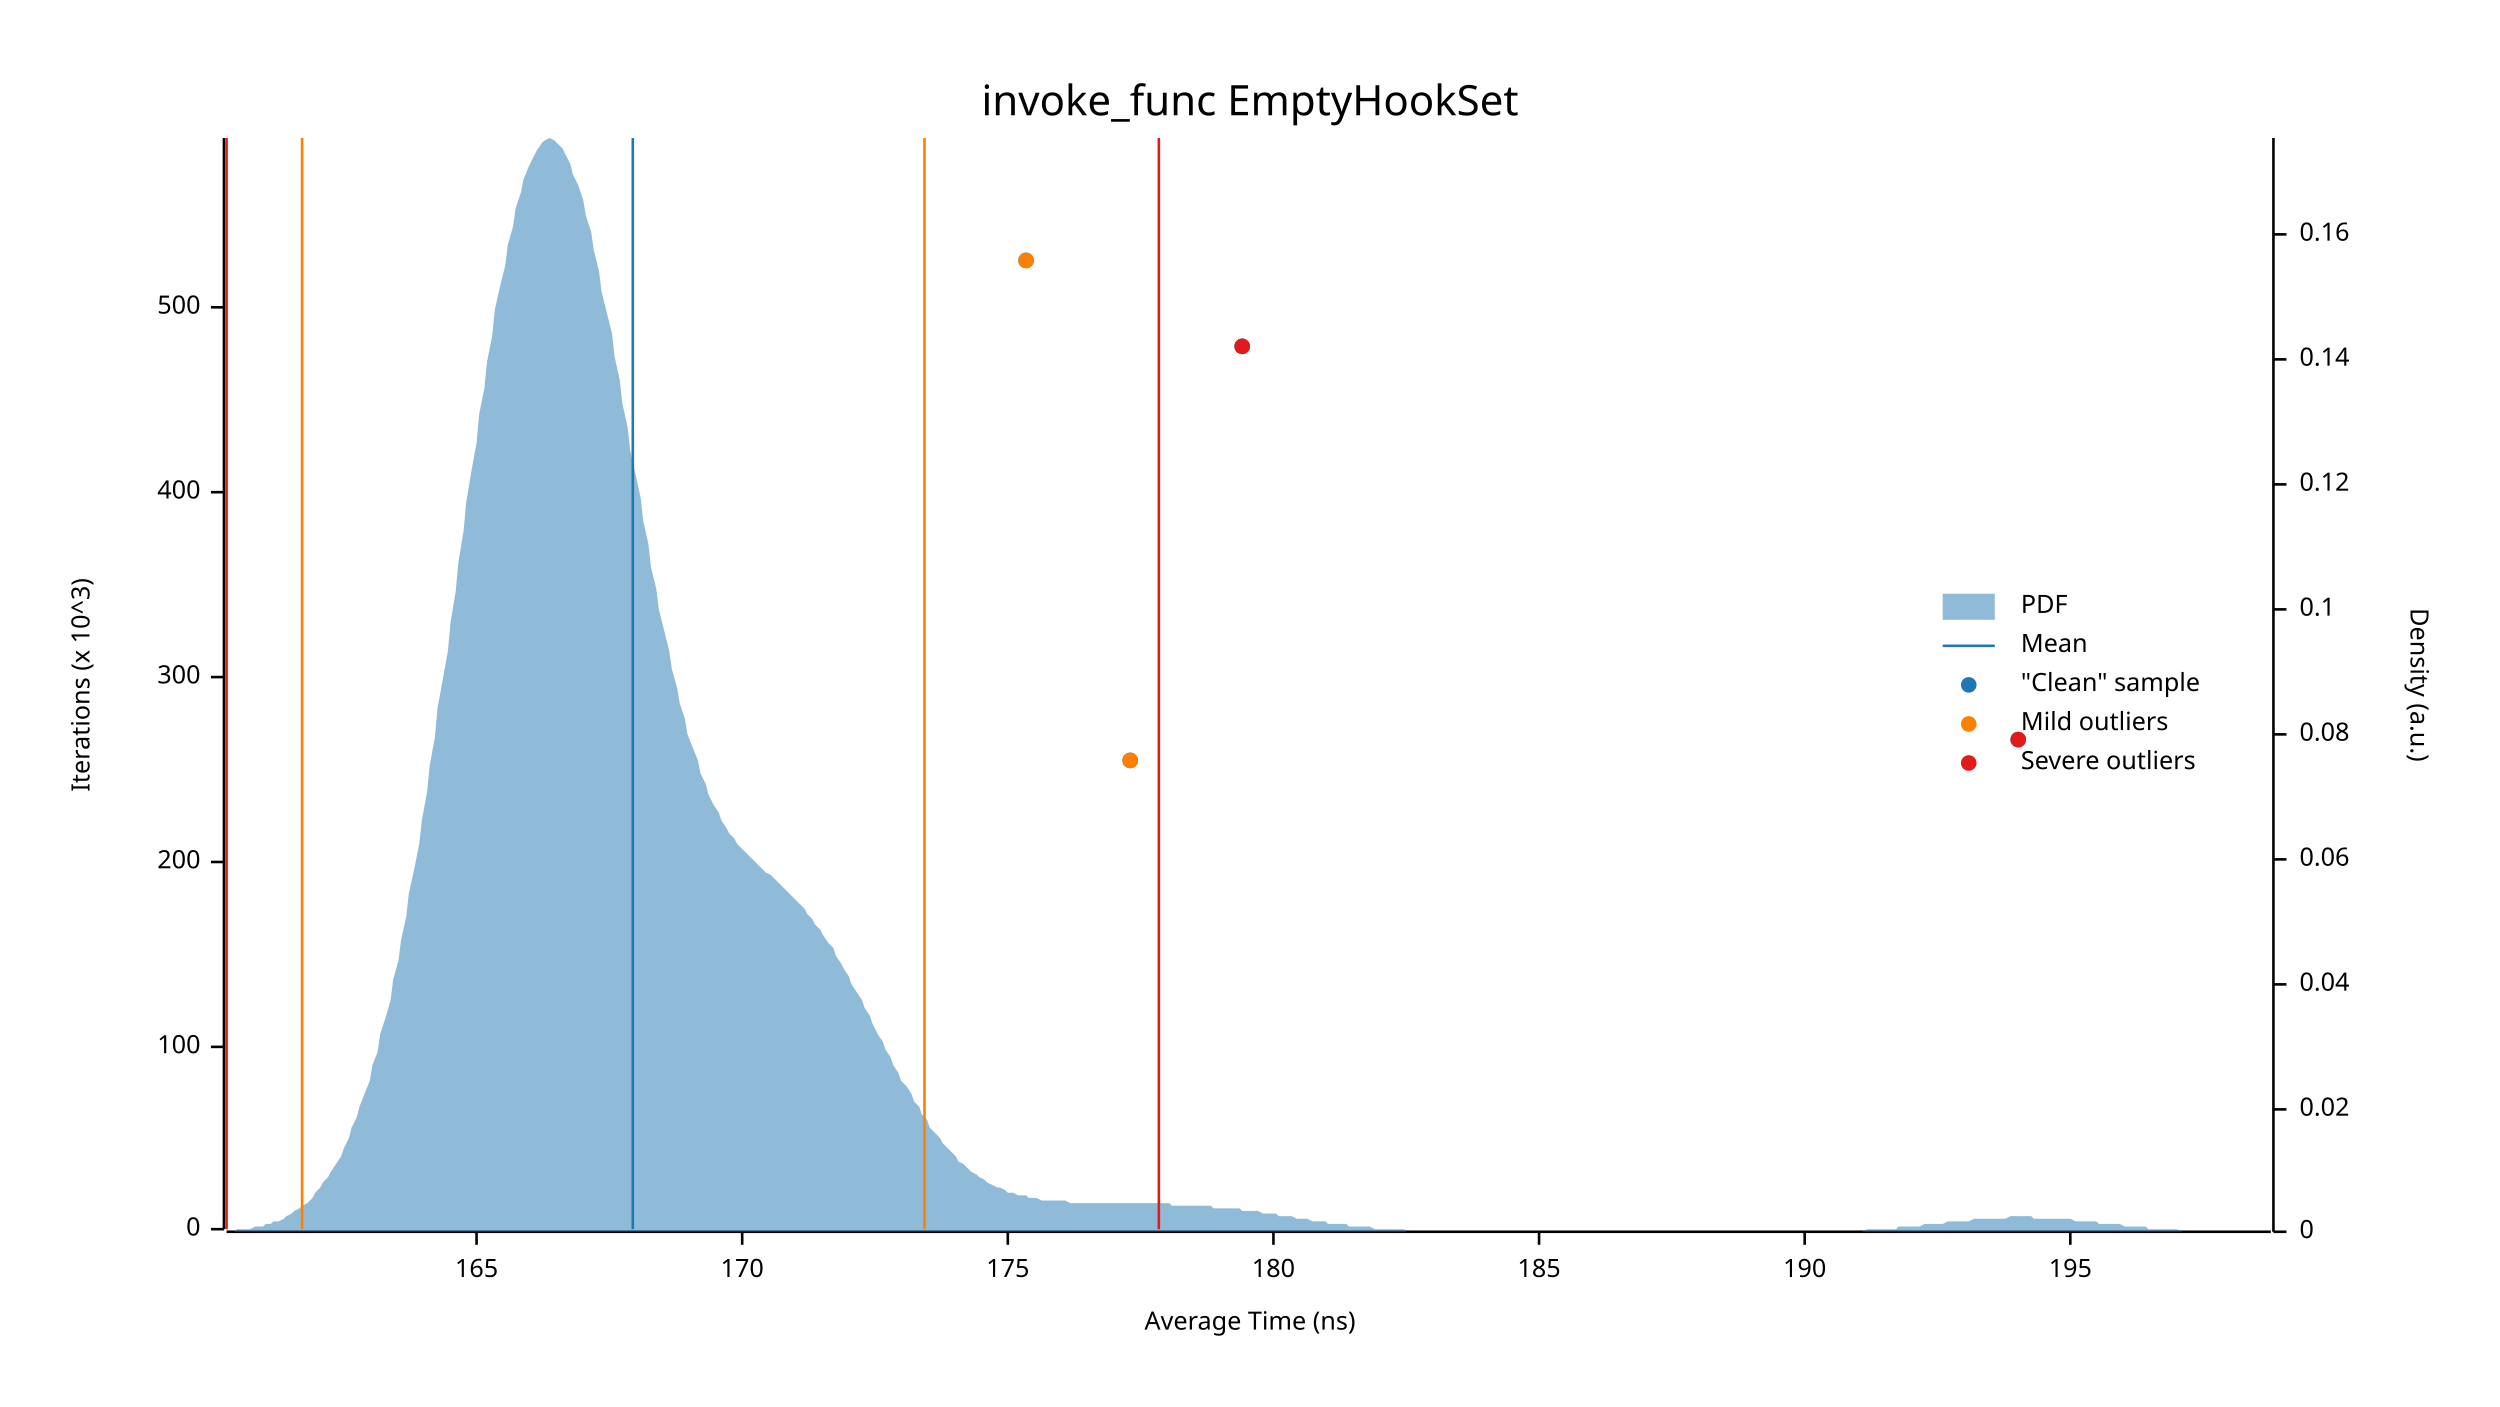
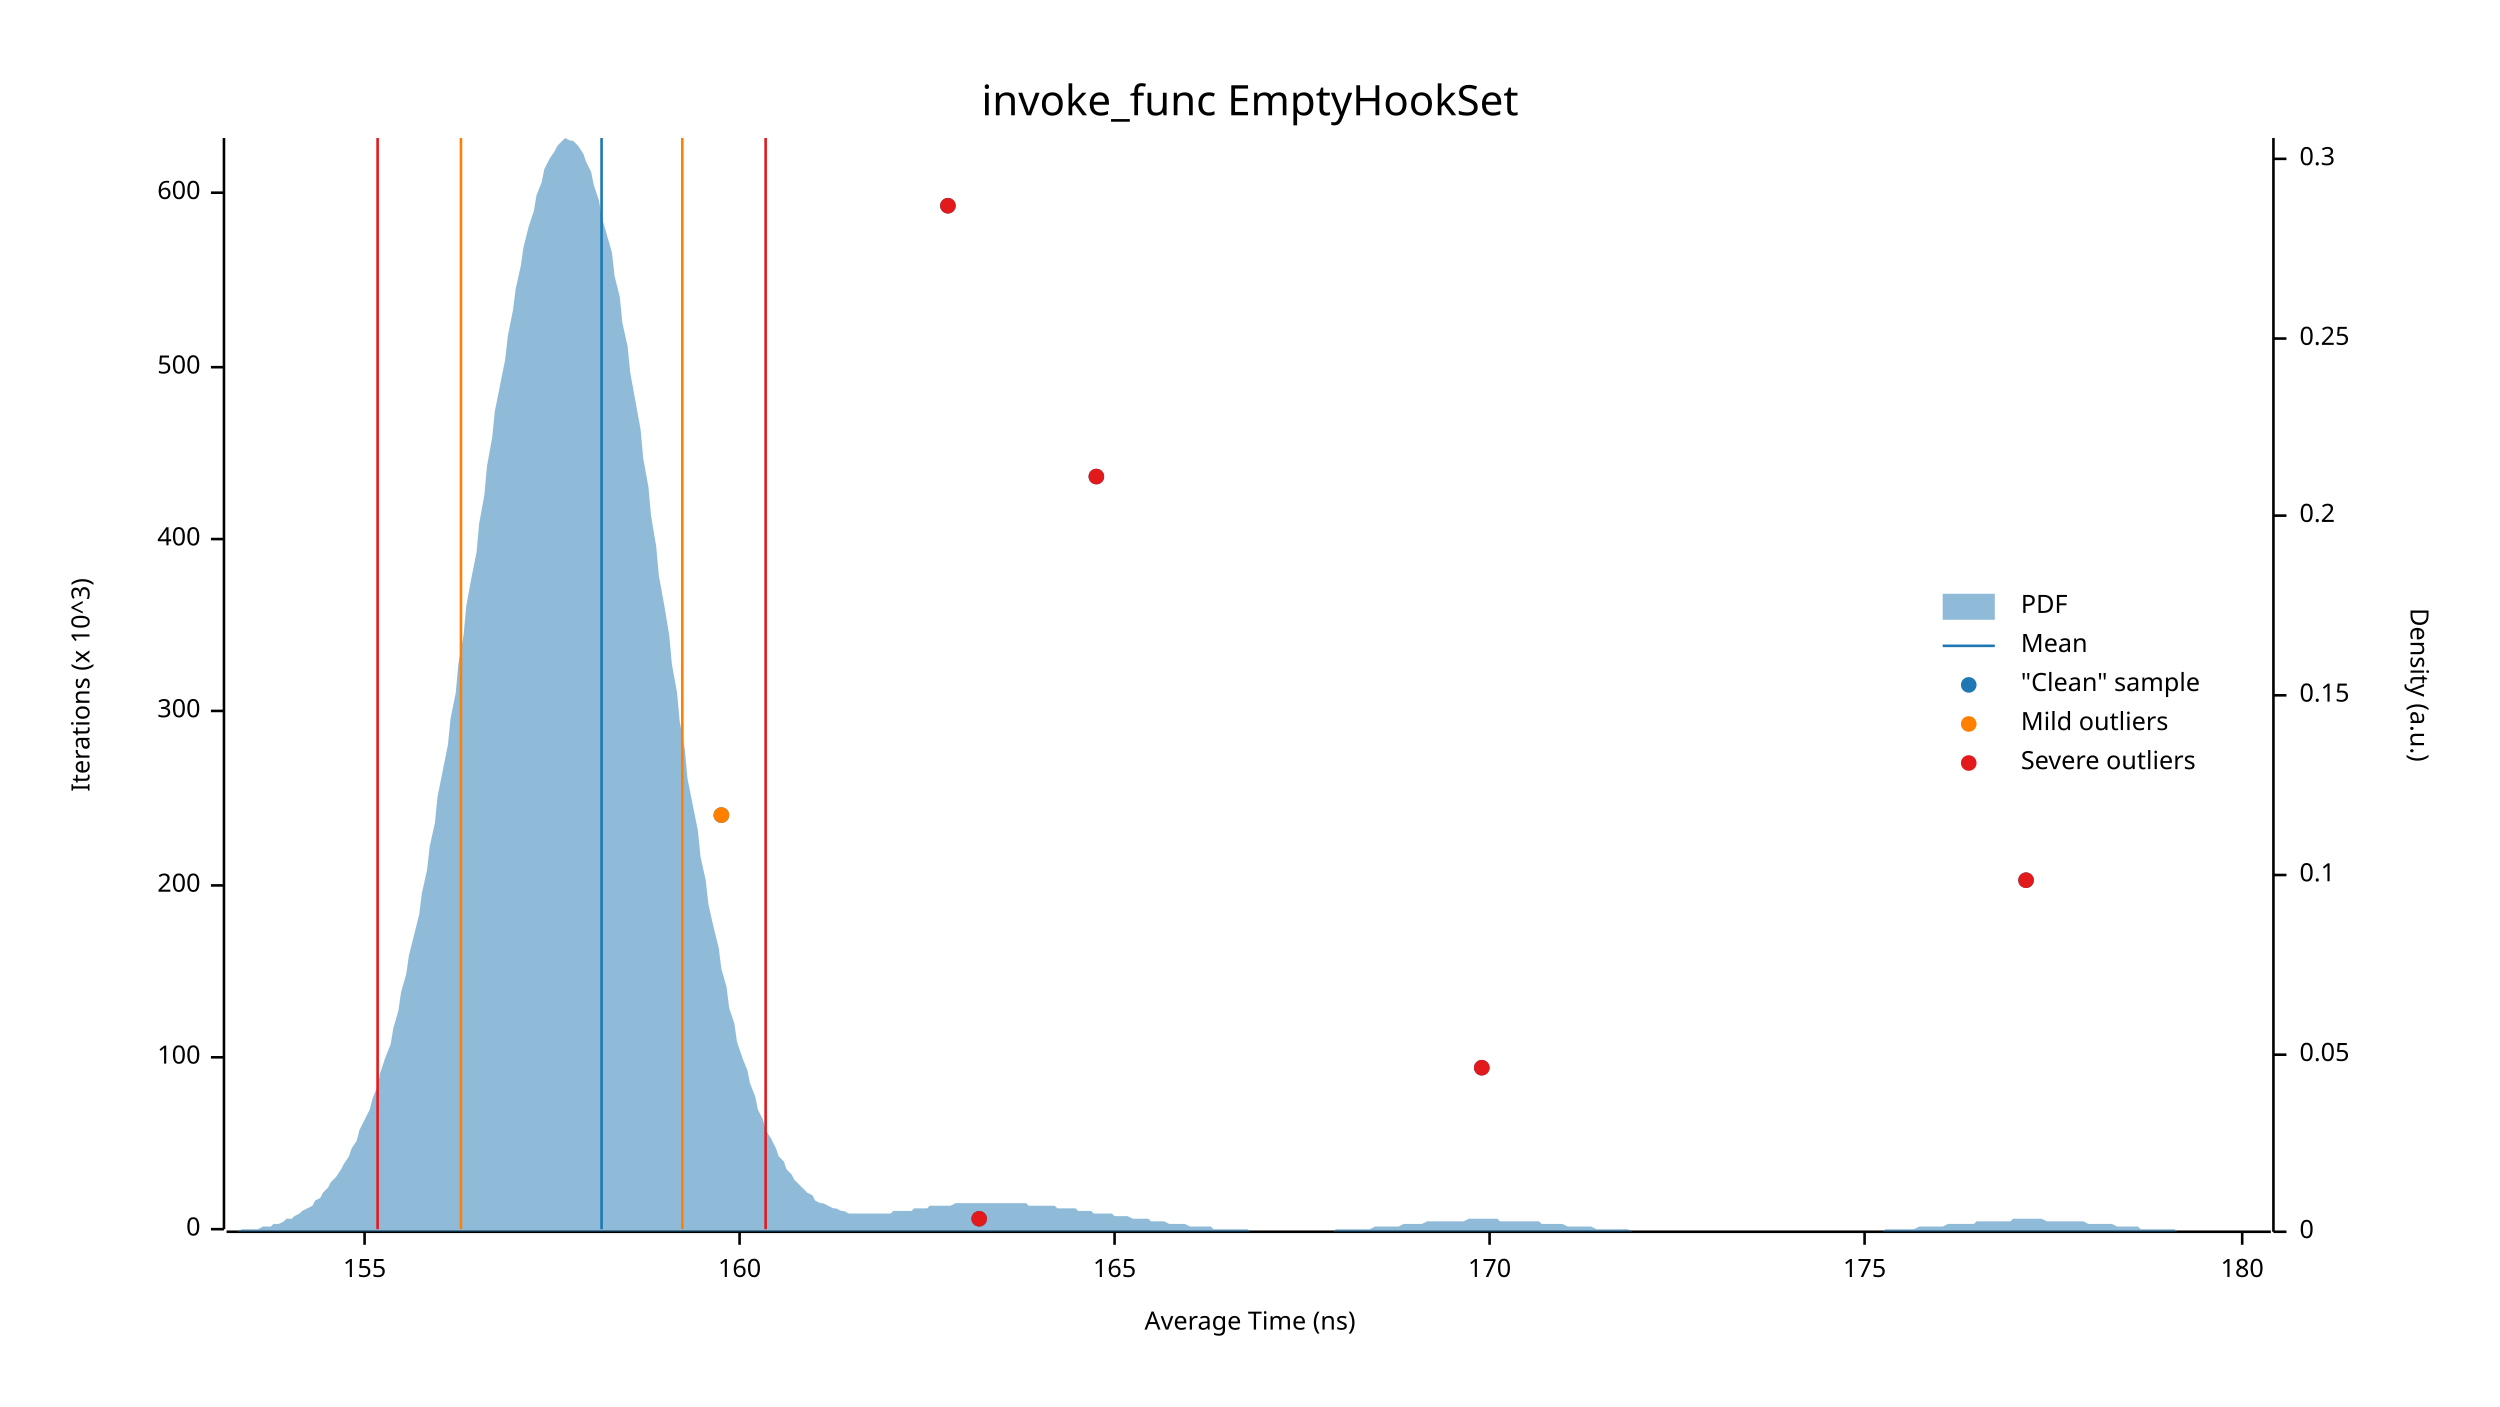
<svg xmlns="http://www.w3.org/2000/svg" width="960" height="540" viewBox="0 0 960 540">
  <text x="480" y="32" dy="0.76em" text-anchor="middle" font-family="sans-serif" font-size="16.129" opacity="1" fill="#000000">
invoke_func EmptyHookSet
</text>
  <text x="27" y="263" dy="0.76em" text-anchor="middle" font-family="sans-serif" font-size="9.677" opacity="1" fill="#000000" transform="rotate(270, 27, 263)">
Iterations (x 10^3)
</text>
  <text x="480" y="513" dy="-0.5ex" text-anchor="middle" font-family="sans-serif" font-size="9.677" opacity="1" fill="#000000">
Average Time (ns)
</text>
  <polyline fill="none" opacity="1" stroke="#000000" stroke-width="1" points="86,53 86,472 " />
  <text x="77" y="472" dy="0.5ex" text-anchor="end" font-family="sans-serif" font-size="9.677" opacity="1" fill="#000000">
0
</text>
  <polyline fill="none" opacity="1" stroke="#000000" stroke-width="1" points="81,472 86,472 " />
-   <text x="77" y="402" dy="0.5ex" text-anchor="end" font-family="sans-serif" font-size="9.677" opacity="1" fill="#000000">
+   <text x="77" y="406" dy="0.5ex" text-anchor="end" font-family="sans-serif" font-size="9.677" opacity="1" fill="#000000">
100
</text>
-   <polyline fill="none" opacity="1" stroke="#000000" stroke-width="1" points="81,402 86,402 " />
-   <text x="77" y="331" dy="0.5ex" text-anchor="end" font-family="sans-serif" font-size="9.677" opacity="1" fill="#000000">
+   <polyline fill="none" opacity="1" stroke="#000000" stroke-width="1" points="81,406 86,406 " />
+   <text x="77" y="340" dy="0.5ex" text-anchor="end" font-family="sans-serif" font-size="9.677" opacity="1" fill="#000000">
200
</text>
-   <polyline fill="none" opacity="1" stroke="#000000" stroke-width="1" points="81,331 86,331 " />
-   <text x="77" y="260" dy="0.5ex" text-anchor="end" font-family="sans-serif" font-size="9.677" opacity="1" fill="#000000">
+   <polyline fill="none" opacity="1" stroke="#000000" stroke-width="1" points="81,340 86,340 " />
+   <text x="77" y="273" dy="0.5ex" text-anchor="end" font-family="sans-serif" font-size="9.677" opacity="1" fill="#000000">
300
</text>
-   <polyline fill="none" opacity="1" stroke="#000000" stroke-width="1" points="81,260 86,260 " />
-   <text x="77" y="189" dy="0.5ex" text-anchor="end" font-family="sans-serif" font-size="9.677" opacity="1" fill="#000000">
+   <polyline fill="none" opacity="1" stroke="#000000" stroke-width="1" points="81,273 86,273 " />
+   <text x="77" y="207" dy="0.5ex" text-anchor="end" font-family="sans-serif" font-size="9.677" opacity="1" fill="#000000">
400
</text>
-   <polyline fill="none" opacity="1" stroke="#000000" stroke-width="1" points="81,189 86,189 " />
-   <text x="77" y="118" dy="0.5ex" text-anchor="end" font-family="sans-serif" font-size="9.677" opacity="1" fill="#000000">
+   <polyline fill="none" opacity="1" stroke="#000000" stroke-width="1" points="81,207 86,207 " />
+   <text x="77" y="141" dy="0.5ex" text-anchor="end" font-family="sans-serif" font-size="9.677" opacity="1" fill="#000000">
500
</text>
-   <polyline fill="none" opacity="1" stroke="#000000" stroke-width="1" points="81,118 86,118 " />
+   <polyline fill="none" opacity="1" stroke="#000000" stroke-width="1" points="81,141 86,141 " />
+   <text x="77" y="74" dy="0.5ex" text-anchor="end" font-family="sans-serif" font-size="9.677" opacity="1" fill="#000000">
+ 600
+ </text>
+   <polyline fill="none" opacity="1" stroke="#000000" stroke-width="1" points="81,74 86,74 " />
  <polyline fill="none" opacity="1" stroke="#000000" stroke-width="1" points="87,473 872,473 " />
-   <text x="183" y="483" dy="0.76em" text-anchor="middle" font-family="sans-serif" font-size="9.677" opacity="1" fill="#000000">
+   <text x="140" y="483" dy="0.76em" text-anchor="middle" font-family="sans-serif" font-size="9.677" opacity="1" fill="#000000">
+ 155
+ </text>
+   <polyline fill="none" opacity="1" stroke="#000000" stroke-width="1" points="140,473 140,478 " />
+   <text x="284" y="483" dy="0.76em" text-anchor="middle" font-family="sans-serif" font-size="9.677" opacity="1" fill="#000000">
+ 160
+ </text>
+   <polyline fill="none" opacity="1" stroke="#000000" stroke-width="1" points="284,473 284,478 " />
+   <text x="428" y="483" dy="0.76em" text-anchor="middle" font-family="sans-serif" font-size="9.677" opacity="1" fill="#000000">
165
</text>
-   <polyline fill="none" opacity="1" stroke="#000000" stroke-width="1" points="183,473 183,478 " />
-   <text x="285" y="483" dy="0.76em" text-anchor="middle" font-family="sans-serif" font-size="9.677" opacity="1" fill="#000000">
+   <polyline fill="none" opacity="1" stroke="#000000" stroke-width="1" points="428,473 428,478 " />
+   <text x="572" y="483" dy="0.76em" text-anchor="middle" font-family="sans-serif" font-size="9.677" opacity="1" fill="#000000">
170
</text>
-   <polyline fill="none" opacity="1" stroke="#000000" stroke-width="1" points="285,473 285,478 " />
-   <text x="387" y="483" dy="0.76em" text-anchor="middle" font-family="sans-serif" font-size="9.677" opacity="1" fill="#000000">
+   <polyline fill="none" opacity="1" stroke="#000000" stroke-width="1" points="572,473 572,478 " />
+   <text x="716" y="483" dy="0.76em" text-anchor="middle" font-family="sans-serif" font-size="9.677" opacity="1" fill="#000000">
175
</text>
-   <polyline fill="none" opacity="1" stroke="#000000" stroke-width="1" points="387,473 387,478 " />
-   <text x="489" y="483" dy="0.76em" text-anchor="middle" font-family="sans-serif" font-size="9.677" opacity="1" fill="#000000">
+   <polyline fill="none" opacity="1" stroke="#000000" stroke-width="1" points="716,473 716,478 " />
+   <text x="861" y="483" dy="0.76em" text-anchor="middle" font-family="sans-serif" font-size="9.677" opacity="1" fill="#000000">
180
</text>
-   <polyline fill="none" opacity="1" stroke="#000000" stroke-width="1" points="489,473 489,478 " />
-   <text x="591" y="483" dy="0.76em" text-anchor="middle" font-family="sans-serif" font-size="9.677" opacity="1" fill="#000000">
- 185
- </text>
-   <polyline fill="none" opacity="1" stroke="#000000" stroke-width="1" points="591,473 591,478 " />
-   <text x="693" y="483" dy="0.76em" text-anchor="middle" font-family="sans-serif" font-size="9.677" opacity="1" fill="#000000">
- 190
- </text>
-   <polyline fill="none" opacity="1" stroke="#000000" stroke-width="1" points="693,473 693,478 " />
-   <text x="795" y="483" dy="0.76em" text-anchor="middle" font-family="sans-serif" font-size="9.677" opacity="1" fill="#000000">
- 195
- </text>
-   <polyline fill="none" opacity="1" stroke="#000000" stroke-width="1" points="795,473 795,478 " />
+   <polyline fill="none" opacity="1" stroke="#000000" stroke-width="1" points="861,473 861,478 " />
  <text x="933" y="263" dy="0.76em" text-anchor="middle" font-family="sans-serif" font-size="9.677" opacity="1" fill="#000000" transform="rotate(90, 933, 263)">
Density (a.u.)
</text>
  <polyline fill="none" opacity="1" stroke="#000000" stroke-width="1" points="873,53 873,473 " />
  <text x="883" y="473" dy="0.5ex" text-anchor="start" font-family="sans-serif" font-size="9.677" opacity="1" fill="#000000">
0
</text>
  <polyline fill="none" opacity="1" stroke="#000000" stroke-width="1" points="873,473 878,473 " />
-   <text x="883" y="426" dy="0.5ex" text-anchor="start" font-family="sans-serif" font-size="9.677" opacity="1" fill="#000000">
- 0.02
+   <text x="883" y="405" dy="0.5ex" text-anchor="start" font-family="sans-serif" font-size="9.677" opacity="1" fill="#000000">
+ 0.05
</text>
-   <polyline fill="none" opacity="1" stroke="#000000" stroke-width="1" points="873,426 878,426 " />
-   <text x="883" y="378" dy="0.5ex" text-anchor="start" font-family="sans-serif" font-size="9.677" opacity="1" fill="#000000">
- 0.04
- </text>
-   <polyline fill="none" opacity="1" stroke="#000000" stroke-width="1" points="873,378 878,378 " />
-   <text x="883" y="330" dy="0.5ex" text-anchor="start" font-family="sans-serif" font-size="9.677" opacity="1" fill="#000000">
- 0.06
- </text>
-   <polyline fill="none" opacity="1" stroke="#000000" stroke-width="1" points="873,330 878,330 " />
-   <text x="883" y="282" dy="0.5ex" text-anchor="start" font-family="sans-serif" font-size="9.677" opacity="1" fill="#000000">
- 0.08
- </text>
-   <polyline fill="none" opacity="1" stroke="#000000" stroke-width="1" points="873,282 878,282 " />
-   <text x="883" y="234" dy="0.5ex" text-anchor="start" font-family="sans-serif" font-size="9.677" opacity="1" fill="#000000">
+   <polyline fill="none" opacity="1" stroke="#000000" stroke-width="1" points="873,405 878,405 " />
+   <text x="883" y="336" dy="0.5ex" text-anchor="start" font-family="sans-serif" font-size="9.677" opacity="1" fill="#000000">
0.1
</text>
-   <polyline fill="none" opacity="1" stroke="#000000" stroke-width="1" points="873,234 878,234 " />
-   <text x="883" y="186" dy="0.5ex" text-anchor="start" font-family="sans-serif" font-size="9.677" opacity="1" fill="#000000">
- 0.12
+   <polyline fill="none" opacity="1" stroke="#000000" stroke-width="1" points="873,336 878,336 " />
+   <text x="883" y="267" dy="0.5ex" text-anchor="start" font-family="sans-serif" font-size="9.677" opacity="1" fill="#000000">
+ 0.15
</text>
-   <polyline fill="none" opacity="1" stroke="#000000" stroke-width="1" points="873,186 878,186 " />
-   <text x="883" y="138" dy="0.5ex" text-anchor="start" font-family="sans-serif" font-size="9.677" opacity="1" fill="#000000">
- 0.14
+   <polyline fill="none" opacity="1" stroke="#000000" stroke-width="1" points="873,267 878,267 " />
+   <text x="883" y="198" dy="0.5ex" text-anchor="start" font-family="sans-serif" font-size="9.677" opacity="1" fill="#000000">
+ 0.2
</text>
-   <polyline fill="none" opacity="1" stroke="#000000" stroke-width="1" points="873,138 878,138 " />
-   <text x="883" y="90" dy="0.5ex" text-anchor="start" font-family="sans-serif" font-size="9.677" opacity="1" fill="#000000">
- 0.16
+   <polyline fill="none" opacity="1" stroke="#000000" stroke-width="1" points="873,198 878,198 " />
+   <text x="883" y="130" dy="0.5ex" text-anchor="start" font-family="sans-serif" font-size="9.677" opacity="1" fill="#000000">
+ 0.25
</text>
-   <polyline fill="none" opacity="1" stroke="#000000" stroke-width="1" points="873,90 878,90 " />
-   <polygon opacity="0.5" fill="#1F78B4" points="87,473 88,473 90,473 91,472 93,472 94,472 96,472 98,471 99,471 101,471 102,470 104,470 105,469 107,469 109,468 110,467 112,466 113,465 115,464 116,463 118,462 120,460 121,458 123,456 124,454 126,452 127,450 129,447 131,444 132,441 134,437 135,433 137,429 138,425 140,420 142,415 143,409 145,404 146,397 148,391 150,384 151,376 153,369 154,361 156,352 157,343 159,334 161,324 162,315 164,304 165,294 167,283 168,272 170,261 172,250 173,239 175,227 176,216 178,204 179,193 181,181 183,170 184,159 186,149 187,139 189,129 190,119 192,110 194,102 195,94 197,87 198,80 200,74 201,69 203,64 205,60 206,58 208,55 209,54 211,53 213,54 214,55 216,57 217,59 219,63 220,67 222,71 224,77 225,83 227,89 228,96 230,104 231,112 233,120 235,128 236,137 238,146 239,155 241,164 242,173 244,182 246,191 247,200 249,209 250,218 252,226 253,234 255,242 257,250 258,257 260,264 261,270 263,276 264,282 266,287 268,292 269,297 271,301 272,305 274,309 276,312 277,315 279,318 280,320 282,322 283,324 285,326 287,328 288,329 290,331 291,332 293,334 294,335 296,336 298,338 299,339 301,341 302,342 304,344 305,345 307,347 309,349 310,351 312,353 313,355 315,357 316,359 318,362 320,364 321,367 323,370 324,372 326,375 327,378 329,381 331,384 332,387 334,390 335,393 337,397 339,400 340,403 342,406 343,409 345,412 346,415 348,417 350,420 351,423 353,425 354,428 356,430 357,433 359,435 361,437 362,439 364,441 365,442 367,444 368,446 370,447 372,449 373,450 375,451 376,452 378,453 379,454 381,455 383,456 384,456 386,457 387,458 389,458 391,459 392,459 394,459 395,460 397,460 398,460 400,461 402,461 403,461 405,461 406,461 408,461 409,461 411,462 413,462 414,462 416,462 417,462 419,462 420,462 422,462 424,462 425,462 427,462 428,462 430,462 431,462 433,462 435,462 436,462 438,462 439,462 441,462 442,462 444,462 446,462 447,462 449,462 450,463 452,463 454,463 455,463 457,463 458,463 460,463 461,463 463,463 465,463 466,464 468,464 469,464 471,464 472,464 474,464 476,464 477,465 479,465 480,465 482,465 483,465 485,466 487,466 488,466 490,466 491,467 493,467 494,467 496,467 498,468 499,468 501,468 502,468 504,469 505,469 507,469 509,469 510,470 512,470 513,470 515,470 517,470 518,471 520,471 521,471 523,471 524,471 526,471 528,472 529,472 531,472 532,472 534,472 535,472 537,472 539,472 540,473 542,473 543,473 545,473 546,473 548,473 550,473 551,473 553,473 554,473 556,473 557,473 559,473 561,473 562,473 564,473 565,473 567,473 568,473 570,473 572,473 573,473 575,473 576,473 578,473 580,473 581,473 583,473 584,473 586,473 587,473 589,473 591,473 592,473 594,473 595,473 597,473 598,473 600,473 602,473 603,473 605,473 606,473 608,473 609,473 611,473 613,473 614,473 616,473 617,473 619,473 620,473 622,473 624,473 625,473 627,473 628,473 630,473 632,473 633,473 635,473 636,473 638,473 639,473 641,473 643,473 644,473 646,473 647,473 649,473 650,473 652,473 654,473 655,473 657,473 658,473 660,473 661,473 663,473 665,473 666,473 668,473 669,473 671,473 672,473 674,473 676,473 677,473 679,473 680,473 682,473 683,473 685,473 687,473 688,473 690,473 691,473 693,473 695,473 696,473 698,473 699,473 701,473 702,473 704,473 706,473 707,473 709,473 710,473 712,473 713,473 715,473 717,472 718,472 720,472 721,472 723,472 724,472 726,472 728,472 729,471 731,471 732,471 734,471 735,471 737,471 739,470 740,470 742,470 743,470 745,470 746,470 748,469 750,469 751,469 753,469 754,469 756,469 758,468 759,468 761,468 762,468 764,468 765,468 767,468 769,468 770,468 772,467 773,467 775,467 776,467 778,467 780,467 781,468 783,468 784,468 786,468 787,468 789,468 791,468 792,468 794,468 795,468 797,469 798,469 800,469 802,469 803,469 805,469 806,470 808,470 809,470 811,470 813,470 814,470 816,471 817,471 819,471 821,471 822,471 824,471 825,472 827,472 828,472 830,472 832,472 833,472 835,472 836,472 838,473 839,473 841,473 843,473 844,473 846,473 847,473 849,473 850,473 852,473 854,473 855,473 857,473 858,473 860,473 861,473 863,473 865,473 866,473 868,473 869,473 871,473 873,473 873,473 87,473 " />
-   <polyline fill="none" opacity="1" stroke="#1F78B4" stroke-width="1" points="243,472 243,53 " />
-   <polyline fill="none" opacity="1" stroke="#FF7F00" stroke-width="1" points="116,472 116,53 " />
-   <polyline fill="none" opacity="1" stroke="#FF7F00" stroke-width="1" points="355,472 355,53 " />
-   <polyline fill="none" opacity="1" stroke="#E31A1C" stroke-width="1" points="87,472 87,53 " />
-   <polyline fill="none" opacity="1" stroke="#E31A1C" stroke-width="1" points="445,472 445,53 " />
-   <circle cx="434" cy="292" r="3" opacity="1" fill="#1F78B4" stroke="none" stroke-width="1" />
-   <circle cx="775" cy="284" r="3" opacity="1" fill="#1F78B4" stroke="none" stroke-width="1" />
-   <circle cx="477" cy="133" r="3" opacity="1" fill="#1F78B4" stroke="none" stroke-width="1" />
-   <circle cx="394" cy="100" r="3" opacity="1" fill="#1F78B4" stroke="none" stroke-width="1" />
-   <circle cx="434" cy="292" r="3" opacity="1" fill="#FF7F00" stroke="none" stroke-width="1" />
-   <circle cx="394" cy="100" r="3" opacity="1" fill="#FF7F00" stroke="none" stroke-width="1" />
-   <circle cx="775" cy="284" r="3" opacity="1" fill="#E31A1C" stroke="none" stroke-width="1" />
-   <circle cx="477" cy="133" r="3" opacity="1" fill="#E31A1C" stroke="none" stroke-width="1" />
+   <polyline fill="none" opacity="1" stroke="#000000" stroke-width="1" points="873,130 878,130 " />
+   <text x="883" y="61" dy="0.5ex" text-anchor="start" font-family="sans-serif" font-size="9.677" opacity="1" fill="#000000">
+ 0.3
+ </text>
+   <polyline fill="none" opacity="1" stroke="#000000" stroke-width="1" points="873,61 878,61 " />
+   <polygon opacity="0.5" fill="#1F78B4" points="87,473 88,473 90,473 91,473 93,472 94,472 96,472 98,472 99,472 101,471 102,471 104,471 105,470 107,470 109,469 110,468 112,468 113,467 115,466 116,465 118,464 120,463 121,461 123,460 124,458 126,456 127,454 129,452 131,449 132,447 134,444 135,441 137,438 138,434 140,430 142,426 143,422 145,417 146,412 148,406 150,401 151,395 153,388 154,381 156,374 157,367 159,359 161,351 162,343 164,334 165,325 167,316 168,306 170,296 172,286 173,276 175,266 176,255 178,244 179,233 181,222 183,212 184,201 186,190 187,179 189,168 190,158 192,148 194,138 195,129 197,119 198,111 200,102 201,95 203,87 205,81 206,75 208,70 209,65 211,61 213,58 214,56 216,54 217,53 219,54 220,54 222,56 224,59 225,62 227,66 228,71 230,77 231,83 233,90 235,97 236,106 238,114 239,124 241,133 242,143 244,154 246,165 247,176 249,187 250,198 252,210 253,221 255,232 257,244 258,255 260,266 261,277 263,288 264,299 266,309 268,319 269,329 271,338 272,347 274,356 276,364 277,372 279,379 280,387 282,393 283,400 285,406 287,411 288,416 290,421 291,426 293,430 294,434 296,437 298,441 299,444 301,446 302,449 304,451 305,453 307,455 309,457 310,458 312,459 313,461 315,462 316,462 318,463 320,464 321,464 323,465 324,465 326,466 327,466 329,466 331,466 332,466 334,466 335,466 337,466 339,466 340,466 342,466 343,465 345,465 346,465 348,465 350,465 351,464 353,464 354,464 356,464 357,463 359,463 361,463 362,463 364,463 365,463 367,462 368,462 370,462 372,462 373,462 375,462 376,462 378,462 379,462 381,462 383,462 384,462 386,462 387,462 389,462 391,462 392,462 394,462 395,463 397,463 398,463 400,463 402,463 403,463 405,463 406,464 408,464 409,464 411,464 413,464 414,465 416,465 417,465 419,465 420,466 422,466 424,466 425,466 427,466 428,467 430,467 431,467 433,467 435,468 436,468 438,468 439,468 441,468 442,469 444,469 446,469 447,469 449,470 450,470 452,470 454,470 455,470 457,471 458,471 460,471 461,471 463,471 465,471 466,472 468,472 469,472 471,472 472,472 474,472 476,472 477,472 479,472 480,473 482,473 483,473 485,473 487,473 488,473 490,473 491,473 493,473 494,473 496,473 498,473 499,473 501,473 502,473 504,473 505,473 507,473 509,473 510,473 512,473 513,472 515,472 517,472 518,472 520,472 521,472 523,472 524,472 526,472 528,471 529,471 531,471 532,471 534,471 535,471 537,471 539,470 540,470 542,470 543,470 545,470 546,470 548,469 550,469 551,469 553,469 554,469 556,469 557,469 559,469 561,469 562,469 564,468 565,468 567,468 568,468 570,468 572,468 573,468 575,468 576,469 578,469 580,469 581,469 583,469 584,469 586,469 587,469 589,469 591,469 592,470 594,470 595,470 597,470 598,470 600,470 602,471 603,471 605,471 606,471 608,471 609,471 611,471 613,472 614,472 616,472 617,472 619,472 620,472 622,472 624,472 625,472 627,473 628,473 630,473 632,473 633,473 635,473 636,473 638,473 639,473 641,473 643,473 644,473 646,473 647,473 649,473 650,473 652,473 654,473 655,473 657,473 658,473 660,473 661,473 663,473 665,473 666,473 668,473 669,473 671,473 672,473 674,473 676,473 677,473 679,473 680,473 682,473 683,473 685,473 687,473 688,473 690,473 691,473 693,473 695,473 696,473 698,473 699,473 701,473 702,473 704,473 706,473 707,473 709,473 710,473 712,473 713,473 715,473 717,473 718,473 720,473 721,473 723,473 724,472 726,472 728,472 729,472 731,472 732,472 734,472 735,472 737,471 739,471 740,471 742,471 743,471 745,471 746,471 748,470 750,470 751,470 753,470 754,470 756,470 758,470 759,469 761,469 762,469 764,469 765,469 767,469 769,469 770,469 772,469 773,468 775,468 776,468 778,468 780,468 781,468 783,468 784,468 786,469 787,469 789,469 791,469 792,469 794,469 795,469 797,469 798,469 800,469 802,470 803,470 805,470 806,470 808,470 809,470 811,470 813,471 814,471 816,471 817,471 819,471 821,471 822,472 824,472 825,472 827,472 828,472 830,472 832,472 833,472 835,472 836,473 838,473 839,473 841,473 843,473 844,473 846,473 847,473 849,473 850,473 852,473 854,473 855,473 857,473 858,473 860,473 861,473 863,473 865,473 866,473 868,473 869,473 871,473 873,473 873,473 87,473 " />
+   <polyline fill="none" opacity="1" stroke="#1F78B4" stroke-width="1" points="231,472 231,53 " />
+   <polyline fill="none" opacity="1" stroke="#FF7F00" stroke-width="1" points="177,472 177,53 " />
+   <polyline fill="none" opacity="1" stroke="#FF7F00" stroke-width="1" points="262,472 262,53 " />
+   <polyline fill="none" opacity="1" stroke="#E31A1C" stroke-width="1" points="145,472 145,53 " />
+   <polyline fill="none" opacity="1" stroke="#E31A1C" stroke-width="1" points="294,472 294,53 " />
+   <circle cx="376" cy="468" r="3" opacity="1" fill="#1F78B4" stroke="none" stroke-width="1" />
+   <circle cx="569" cy="410" r="3" opacity="1" fill="#1F78B4" stroke="none" stroke-width="1" />
+   <circle cx="778" cy="338" r="3" opacity="1" fill="#1F78B4" stroke="none" stroke-width="1" />
+   <circle cx="277" cy="313" r="3" opacity="1" fill="#1F78B4" stroke="none" stroke-width="1" />
+   <circle cx="421" cy="183" r="3" opacity="1" fill="#1F78B4" stroke="none" stroke-width="1" />
+   <circle cx="364" cy="79" r="3" opacity="1" fill="#1F78B4" stroke="none" stroke-width="1" />
+   <circle cx="277" cy="313" r="3" opacity="1" fill="#FF7F00" stroke="none" stroke-width="1" />
+   <circle cx="376" cy="468" r="3" opacity="1" fill="#E31A1C" stroke="none" stroke-width="1" />
+   <circle cx="569" cy="410" r="3" opacity="1" fill="#E31A1C" stroke="none" stroke-width="1" />
+   <circle cx="778" cy="338" r="3" opacity="1" fill="#E31A1C" stroke="none" stroke-width="1" />
+   <circle cx="421" cy="183" r="3" opacity="1" fill="#E31A1C" stroke="none" stroke-width="1" />
+   <circle cx="364" cy="79" r="3" opacity="1" fill="#E31A1C" stroke="none" stroke-width="1" />
  <text x="776" y="228" dy="0.76em" text-anchor="start" font-family="sans-serif" font-size="9.677" opacity="1" fill="#000000">
PDF
</text>
  <text x="776" y="243" dy="0.76em" text-anchor="start" font-family="sans-serif" font-size="9.677" opacity="1" fill="#000000">
Mean
</text>
  <text x="776" y="258" dy="0.76em" text-anchor="start" font-family="sans-serif" font-size="9.677" opacity="1" fill="#000000">
"Clean" sample
</text>
  <text x="776" y="273" dy="0.76em" text-anchor="start" font-family="sans-serif" font-size="9.677" opacity="1" fill="#000000">
Mild outliers
</text>
  <text x="776" y="288" dy="0.76em" text-anchor="start" font-family="sans-serif" font-size="9.677" opacity="1" fill="#000000">
Severe outliers
</text>
  <rect x="746" y="228" width="20" height="10" opacity="0.5" fill="#1F78B4" stroke="none" />
  <polyline fill="none" opacity="1" stroke="#1F78B4" stroke-width="1" points="746,248 766,248 " />
  <circle cx="756" cy="263" r="3" opacity="1" fill="#1F78B4" stroke="none" stroke-width="1" />
  <circle cx="756" cy="278" r="3" opacity="1" fill="#FF7F00" stroke="none" stroke-width="1" />
  <circle cx="756" cy="293" r="3" opacity="1" fill="#E31A1C" stroke="none" stroke-width="1" />
</svg>
